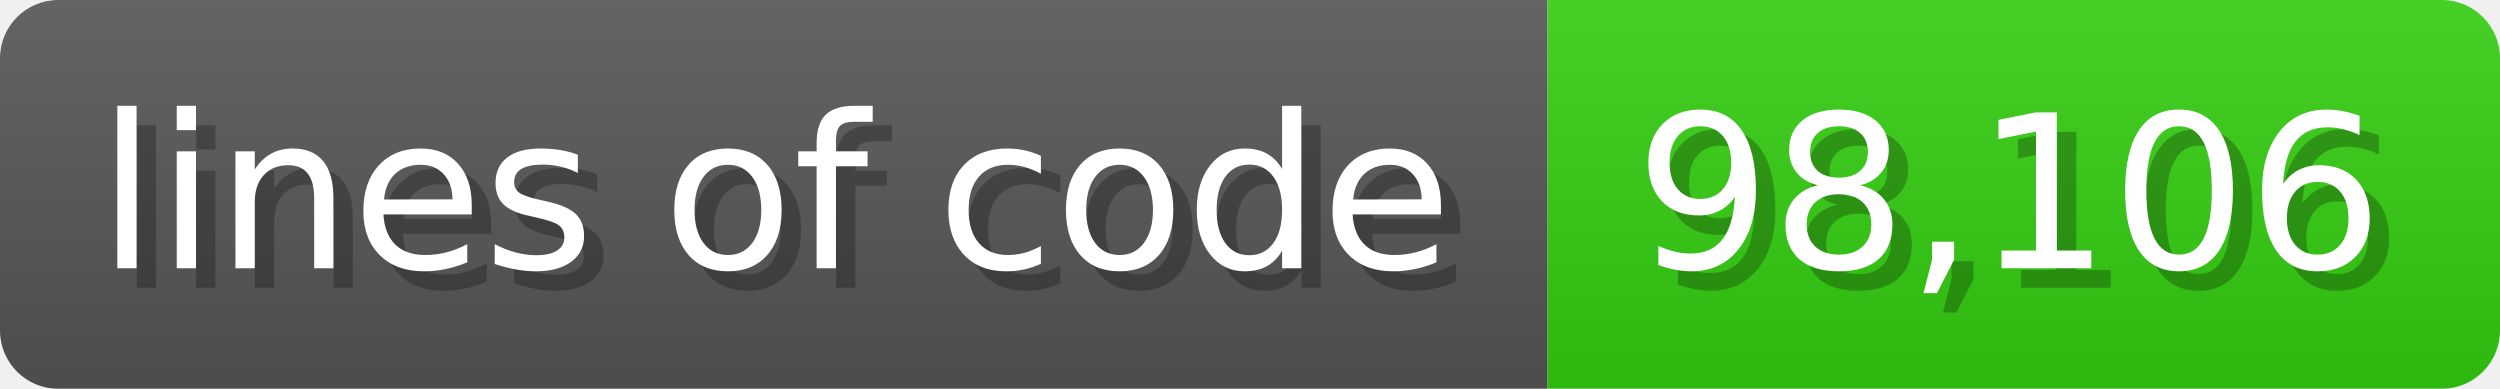
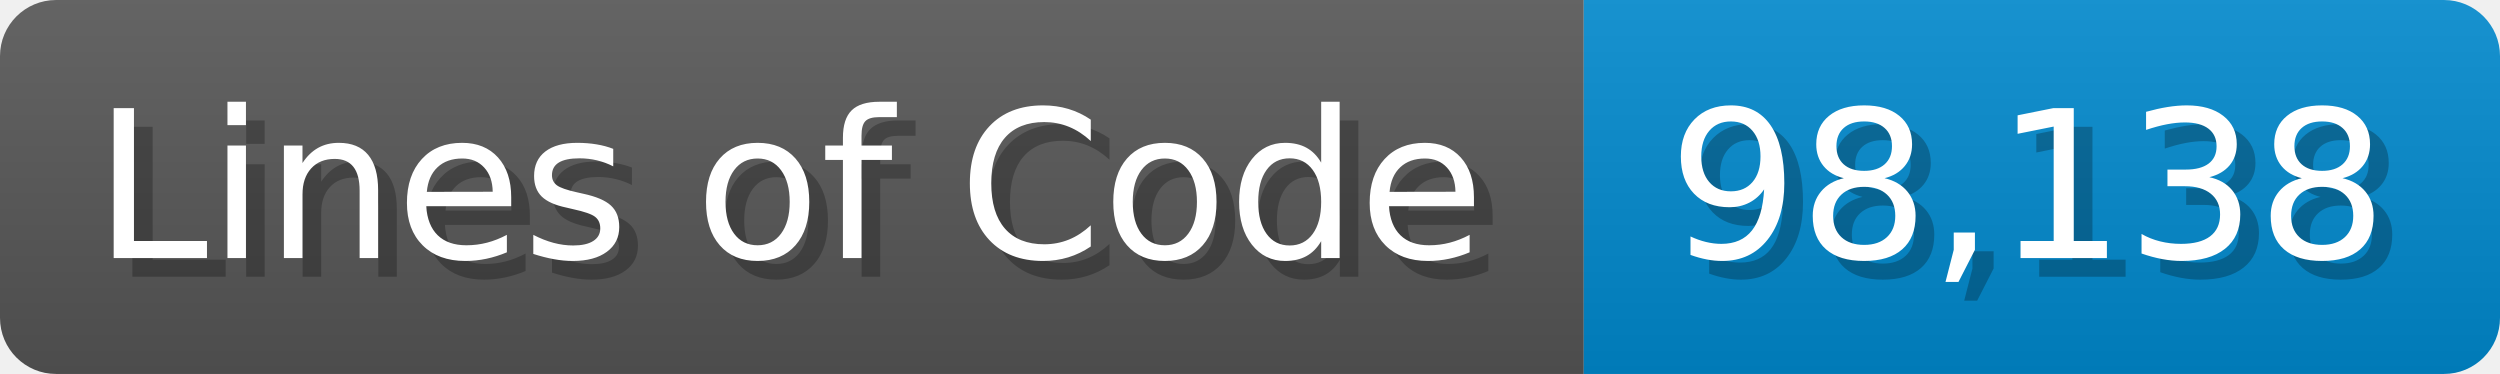
- <svg xmlns="http://www.w3.org/2000/svg" width="128.6" height="20" viewBox="0 0 1286 200">
+ <svg xmlns="http://www.w3.org/2000/svg" width="133.7" height="20" viewBox="0 0 1337 200">
  <linearGradient id="a" x2="0" y2="100%">
    <stop offset="0" stop-opacity=".1" stop-color="#EEE" />
    <stop offset="1" stop-opacity=".1" />
  </linearGradient>
  <mask id="m">
-     <rect width="1286" height="200" rx="30" fill="#FFF" />
+     <rect width="1337" height="200" rx="30" fill="#FFF" />
  </mask>
  <g mask="url(#m)">
-     <rect width="796" height="200" fill="#555" />
-     <rect width="490" height="200" fill="#3C1" x="796" />
-     <rect width="1286" height="200" fill="url(#a)" />
+     <rect width="847" height="200" fill="#555" />
+     <rect width="490" height="200" fill="#08C" x="847" />
+     <rect width="1337" height="200" fill="url(#a)" />
  </g>
  <g fill="#fff" text-anchor="start" font-family="Verdana,DejaVu Sans,sans-serif" font-size="110">
-     <text x="60" y="148" textLength="696" fill="#000" opacity="0.25">lines of code</text>
-     <text x="50" y="138" textLength="696">lines of code</text>
-     <text x="851" y="148" textLength="390" fill="#000" opacity="0.25">98,106</text>
-     <text x="841" y="138" textLength="390">98,106</text>
+     <text x="60" y="148" textLength="747" fill="#000" opacity="0.25">Lines of Code</text>
+     <text x="50" y="138" textLength="747">Lines of Code</text>
+     <text x="902" y="148" textLength="390" fill="#000" opacity="0.25">98,138</text>
+     <text x="892" y="138" textLength="390">98,138</text>
  </g>
</svg>
